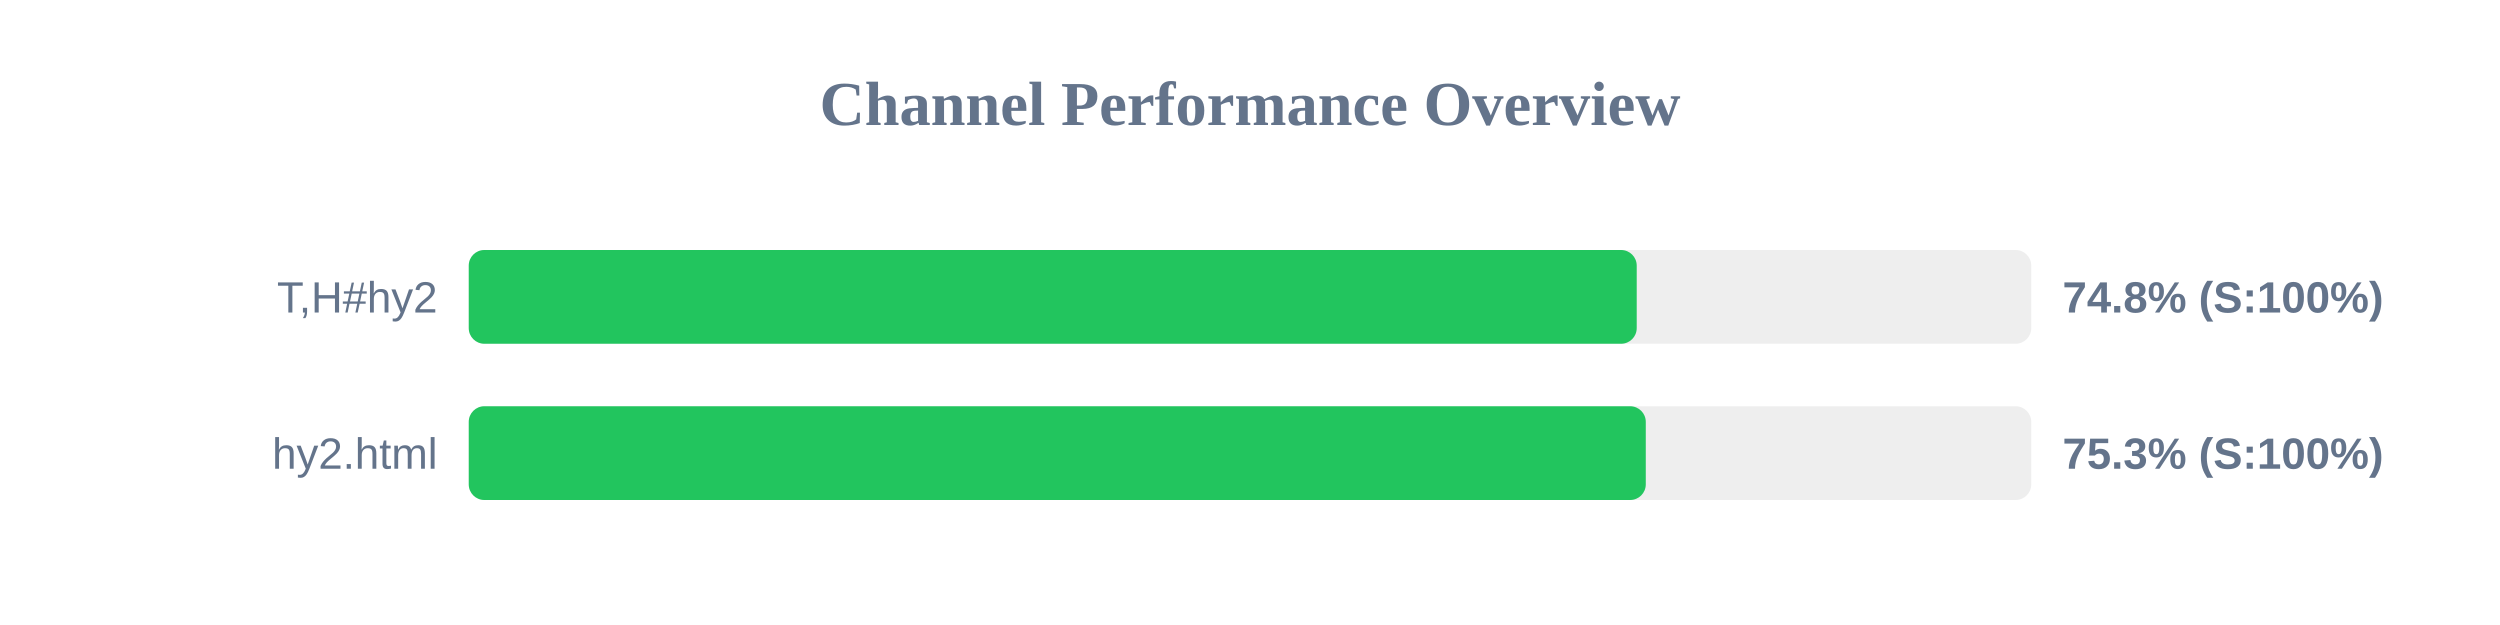
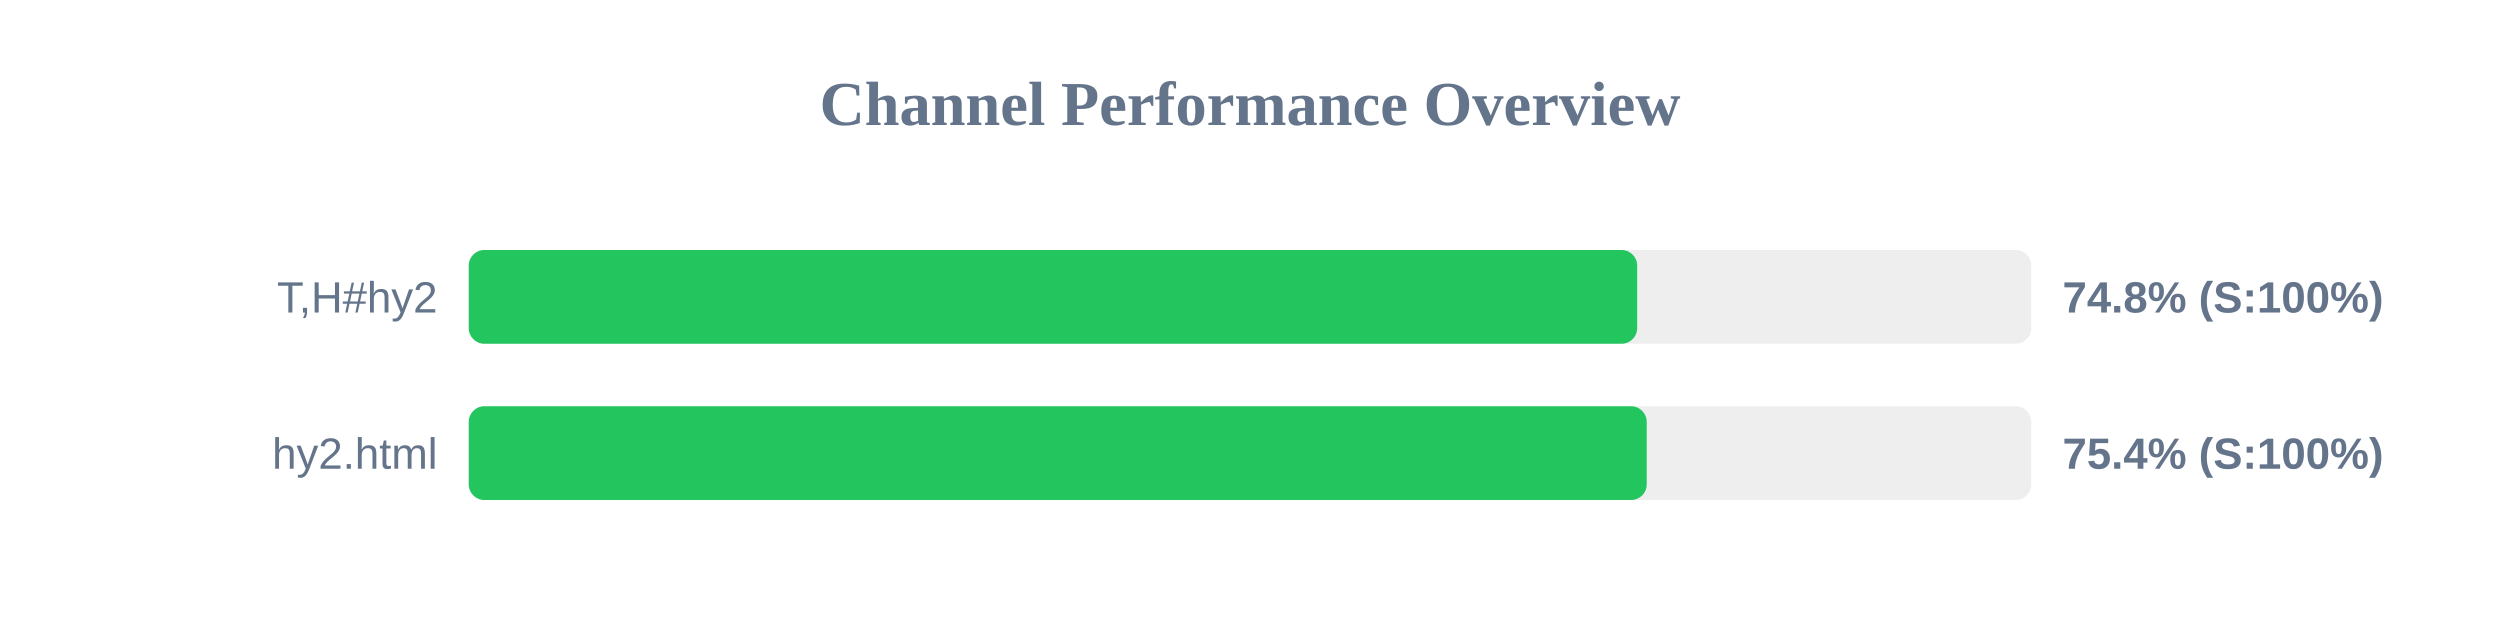
<svg xmlns="http://www.w3.org/2000/svg" width="800" height="200" version="1.1">
  <style>
        .row { font: 14px Arial; fill: #64748b; }
        .score { font: bold 14px Arial; fill: #64748b; }
    </style>
  <text x="400" y="40" text-anchor="middle" font-size="20px" font-weight="bold" fill="#64748b">Channel Performance Overview</text>
  <rect x="150" y="80" width="500" height="30" fill="#eee" rx="5" />
-   <rect x="150" y="80" width="373.75" height="30" fill="#22c55e" rx="5" />
+   <rect x="150" y="80" width="373.9" height="30" fill="#22c55e" rx="5" />
  <text x="140" y="100" text-anchor="end" class="row">T,H#hy2</text>
  <text x="660" y="100" text-anchor="start" class="score">74.8% (S:100%)</text>
  <rect x="150" y="130" width="500" height="30" fill="#eee" rx="5" />
-   <rect x="150" y="130" width="376.65" height="30" fill="#22c55e" rx="5" />
+   <rect x="150" y="130" width="376.95" height="30" fill="#22c55e" rx="5" />
  <text x="140" y="150" text-anchor="end" class="row">hy2.html</text>
-   <text x="660" y="150" text-anchor="start" class="score">75.3% (S:100%)</text>
+   <text x="660" y="150" text-anchor="start" class="score">75.4% (S:100%)</text>
</svg>
